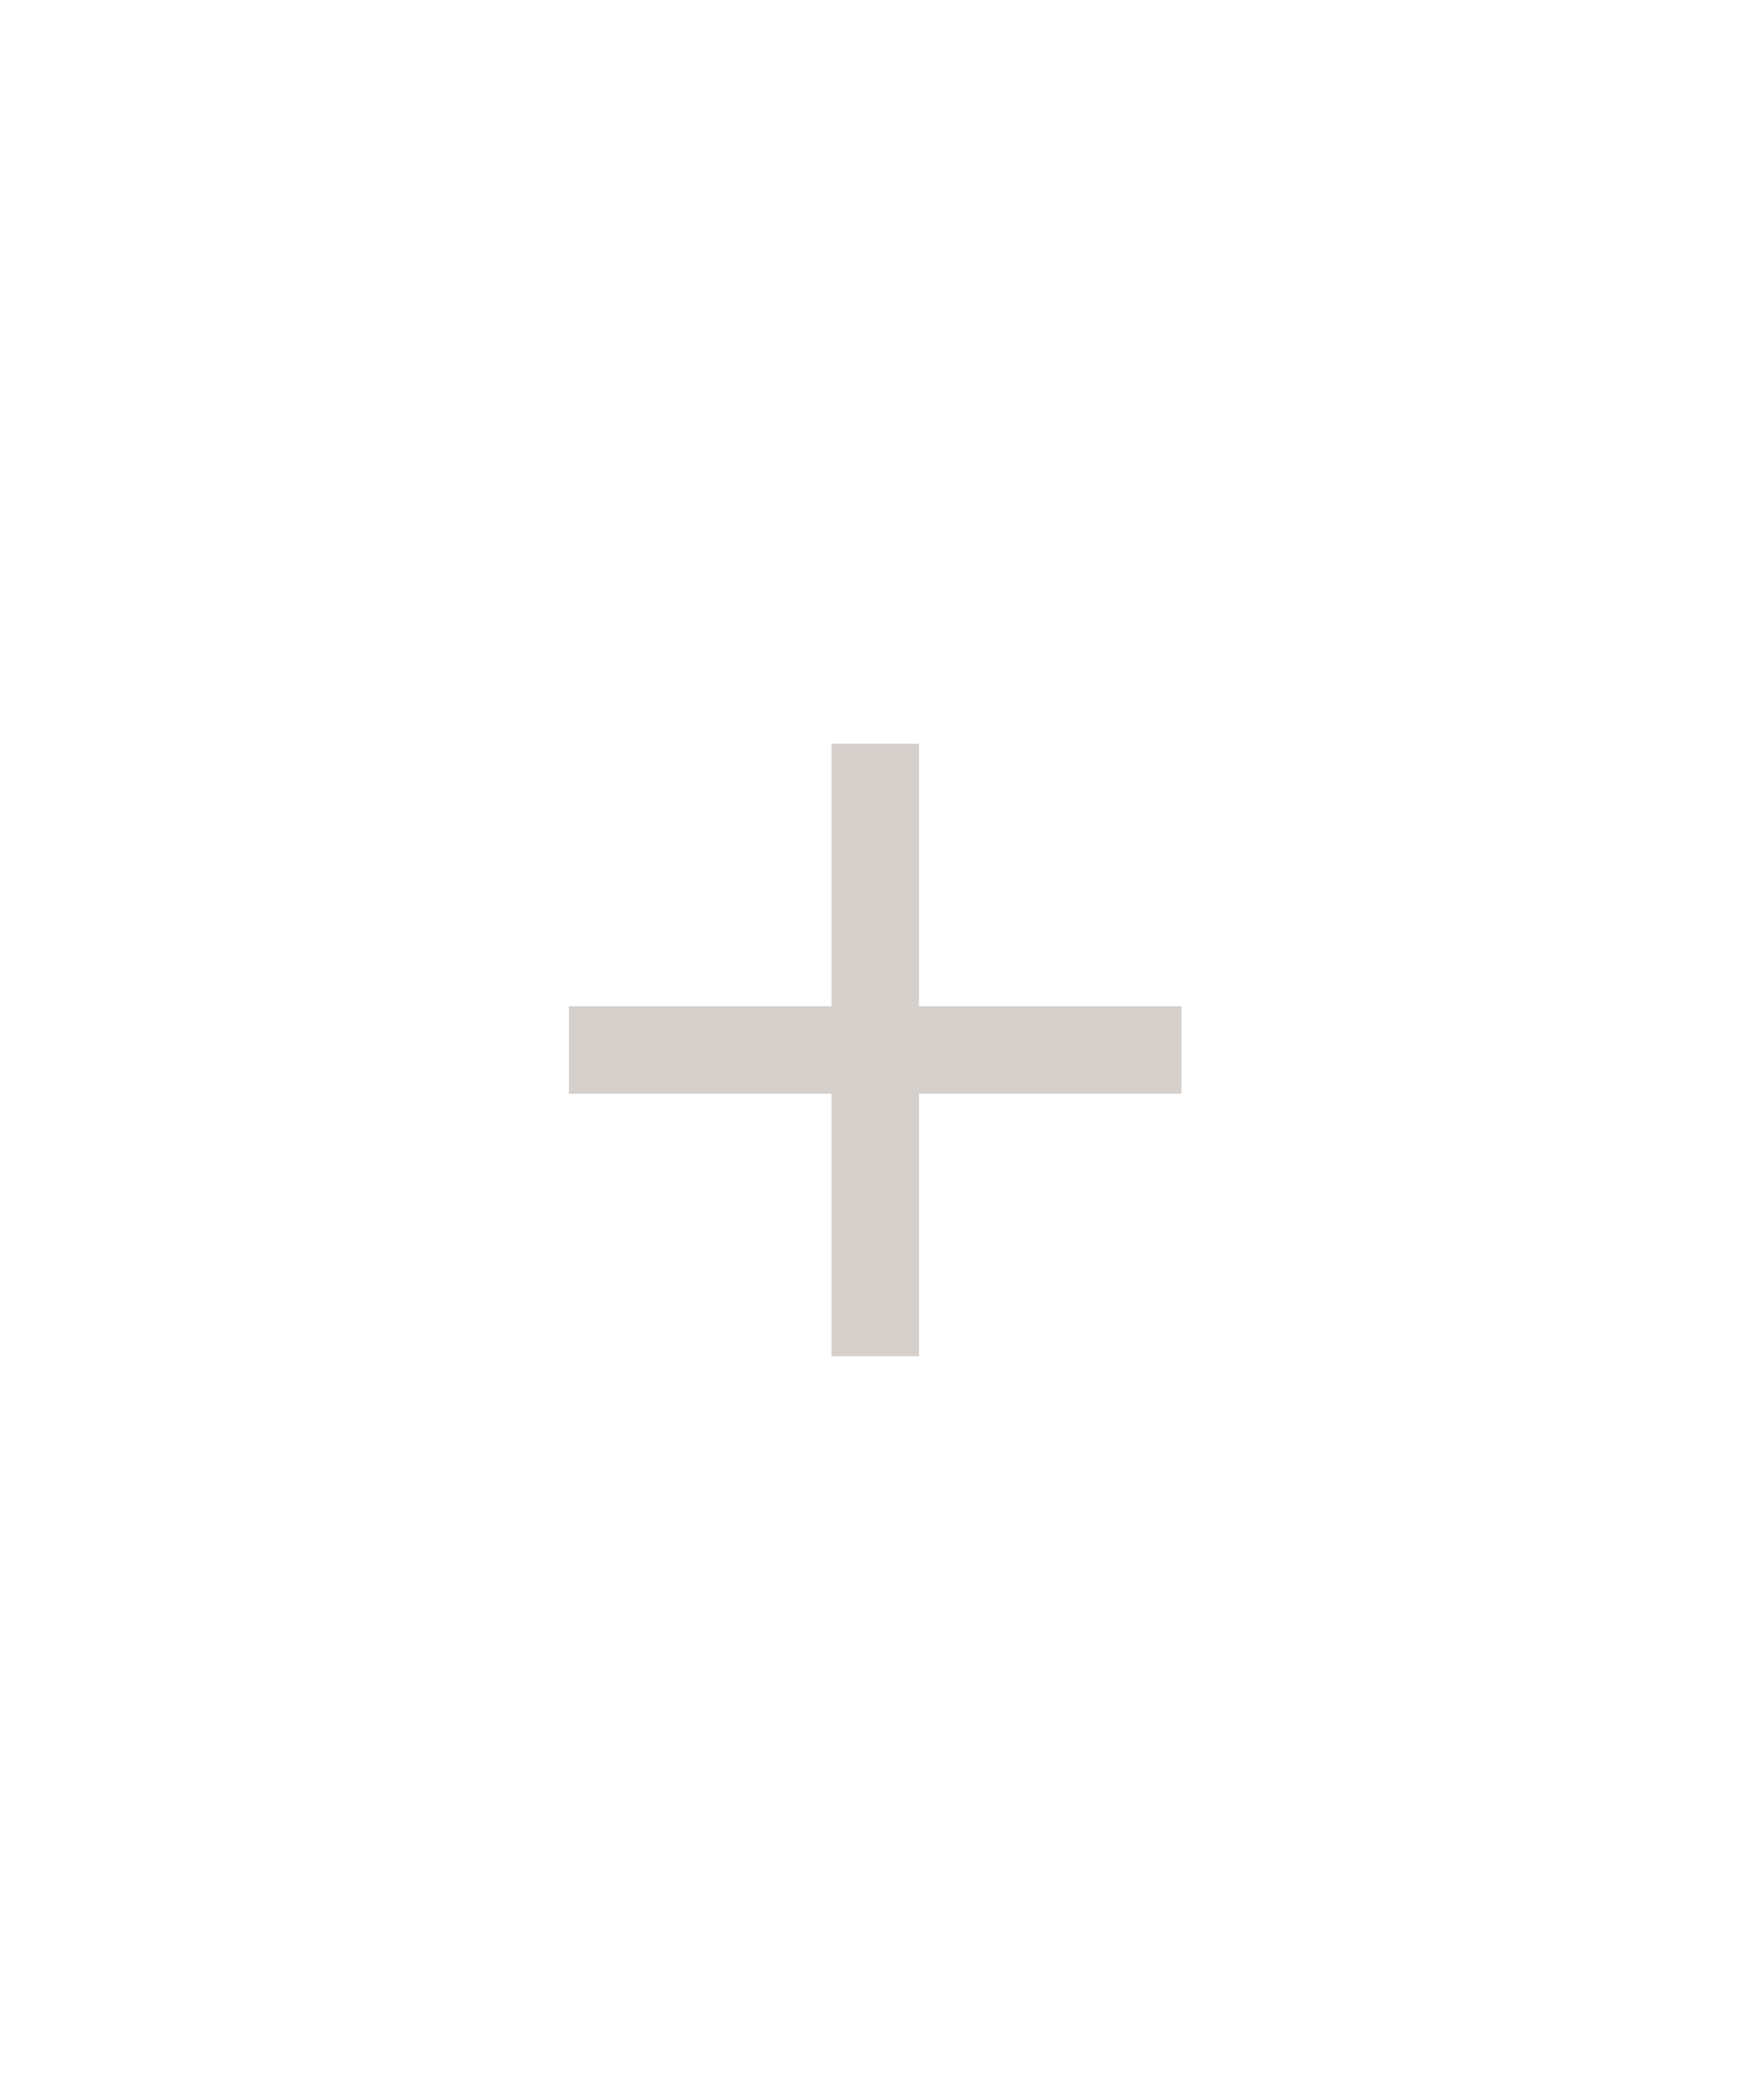
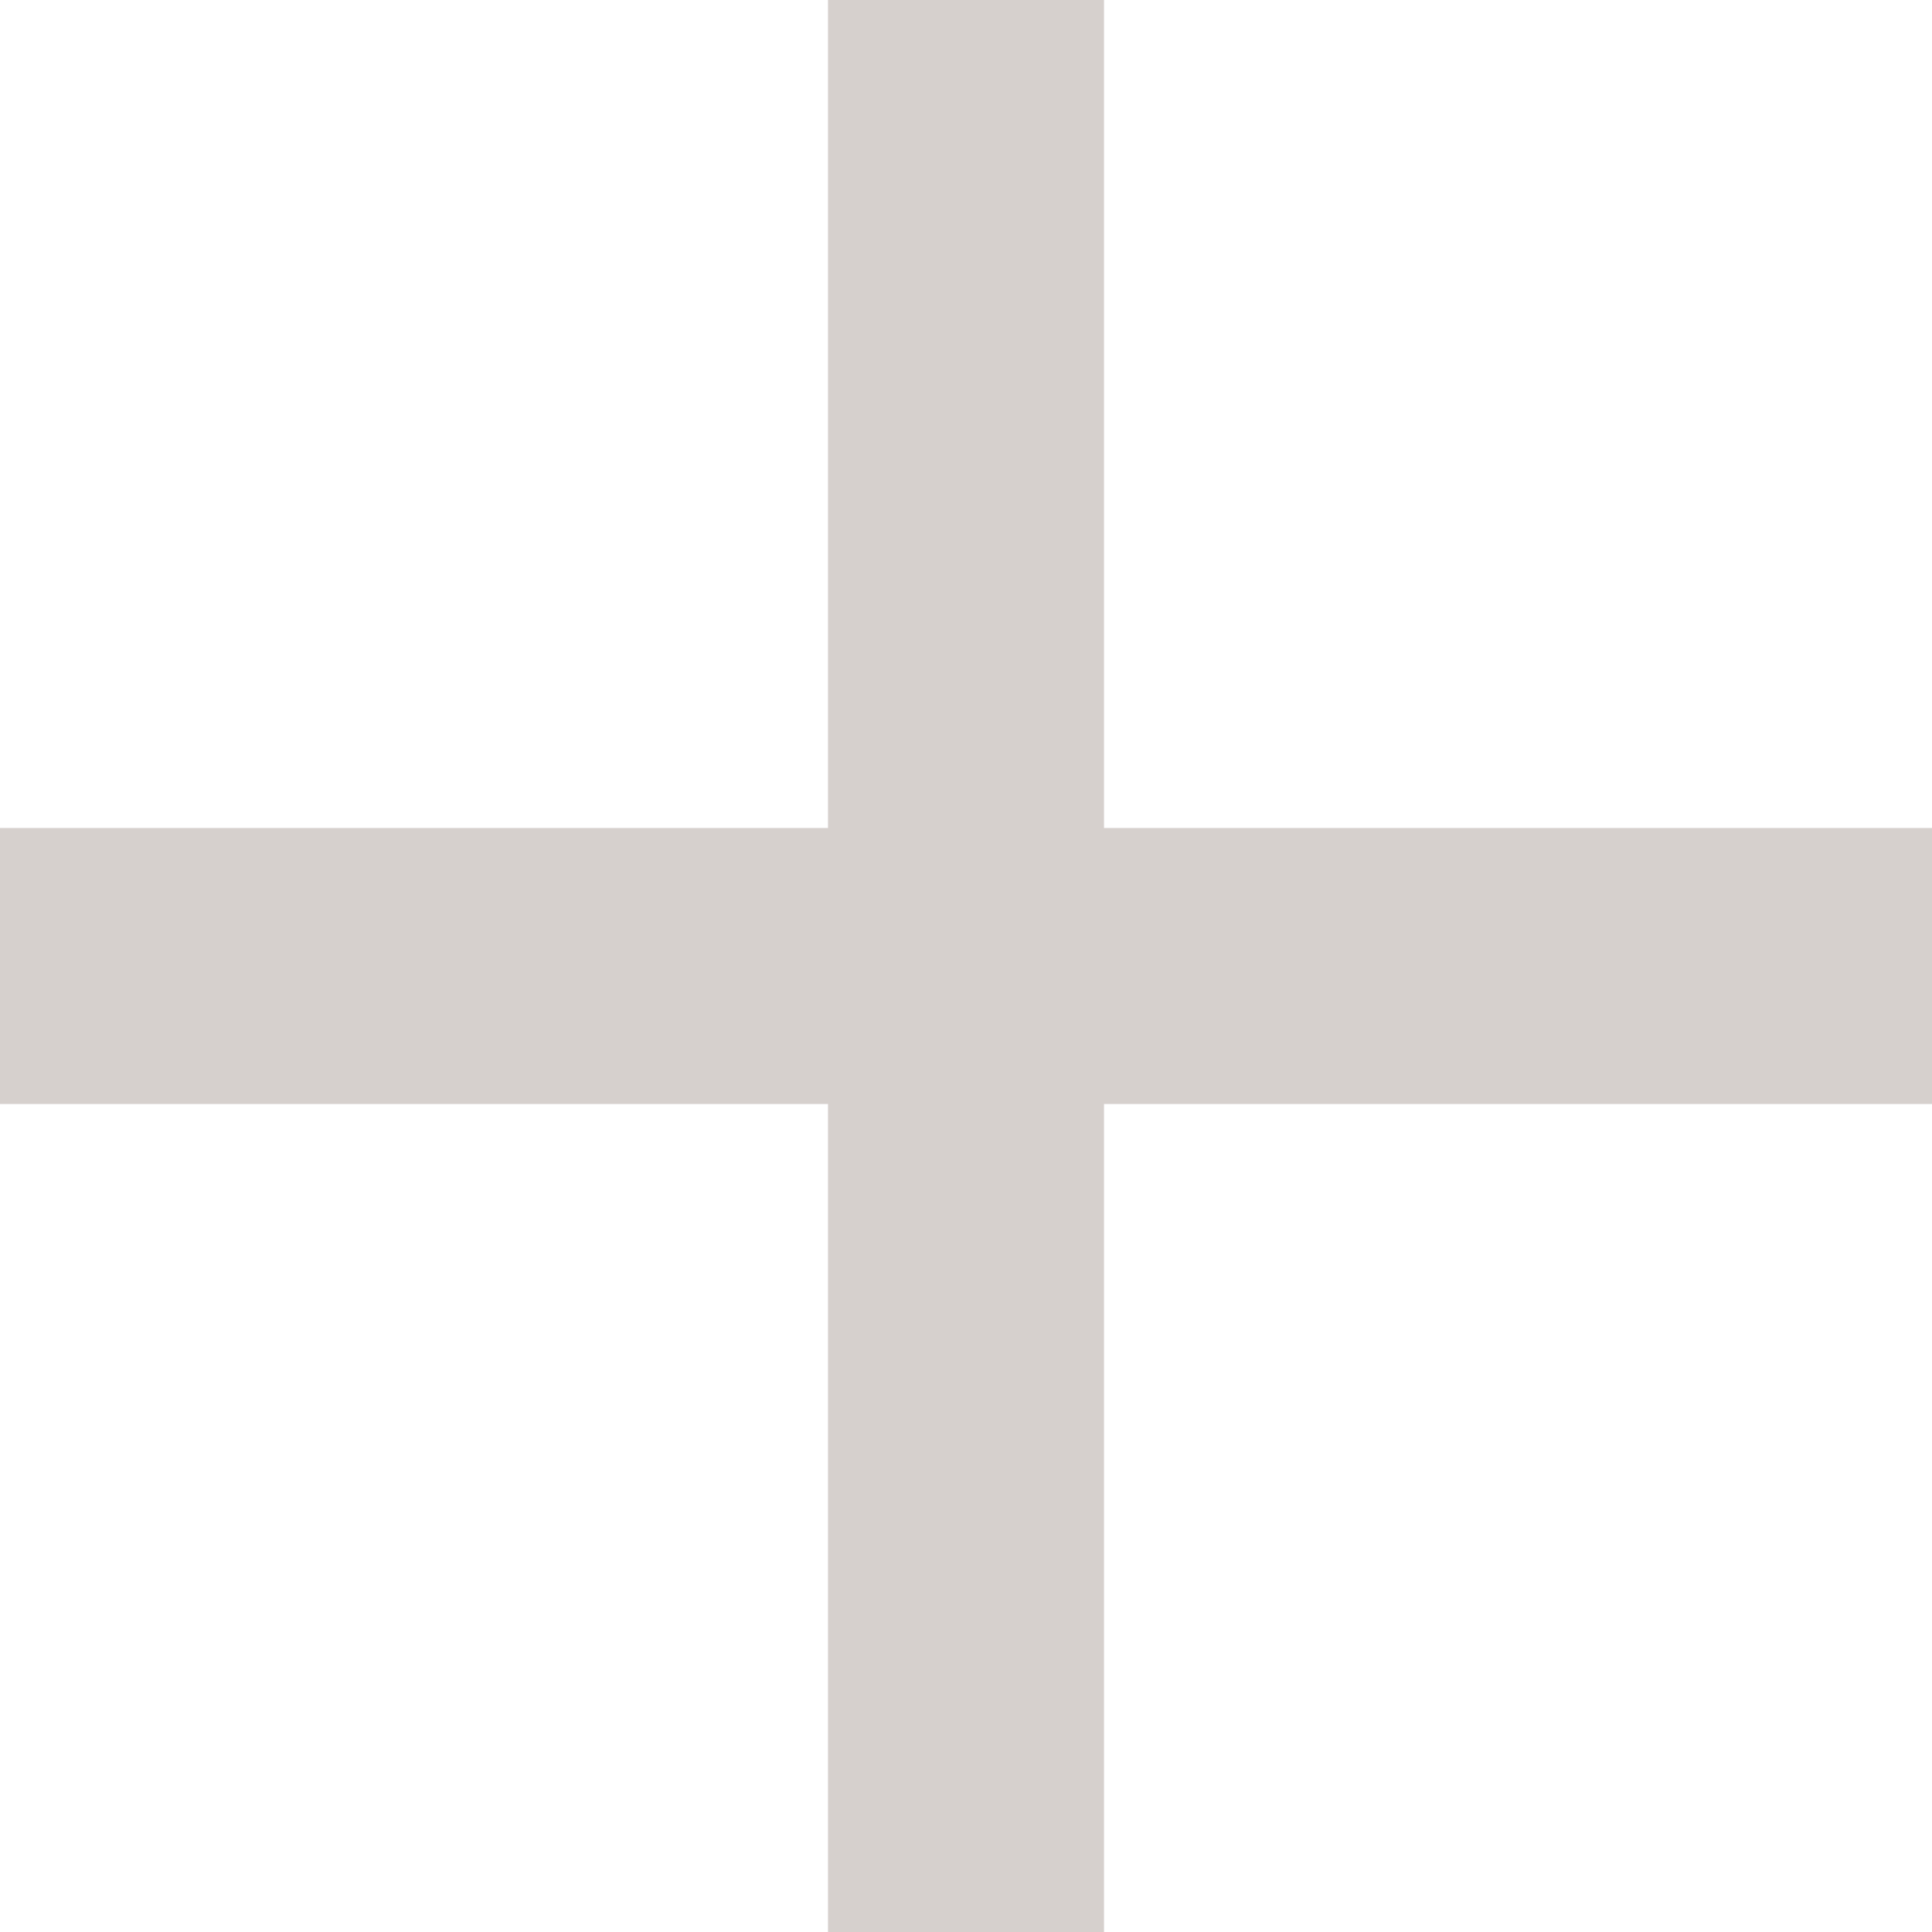
- <svg xmlns="http://www.w3.org/2000/svg" width="40" height="48" viewBox="0 0 40 48" fill="none">
-   <path d="M27 23H21V17H19V23H13V25H19V31H21V25H27V23Z" fill="#756157" fill-opacity="0.3" />
+ <svg xmlns="http://www.w3.org/2000/svg" width="14" height="14" viewBox="0 0 14 14" fill="none">
+   <path d="M14 6H8V0H6V6H0V8H6V14H8V8H14V6Z" fill="#756157" fill-opacity="0.3" />
</svg>
